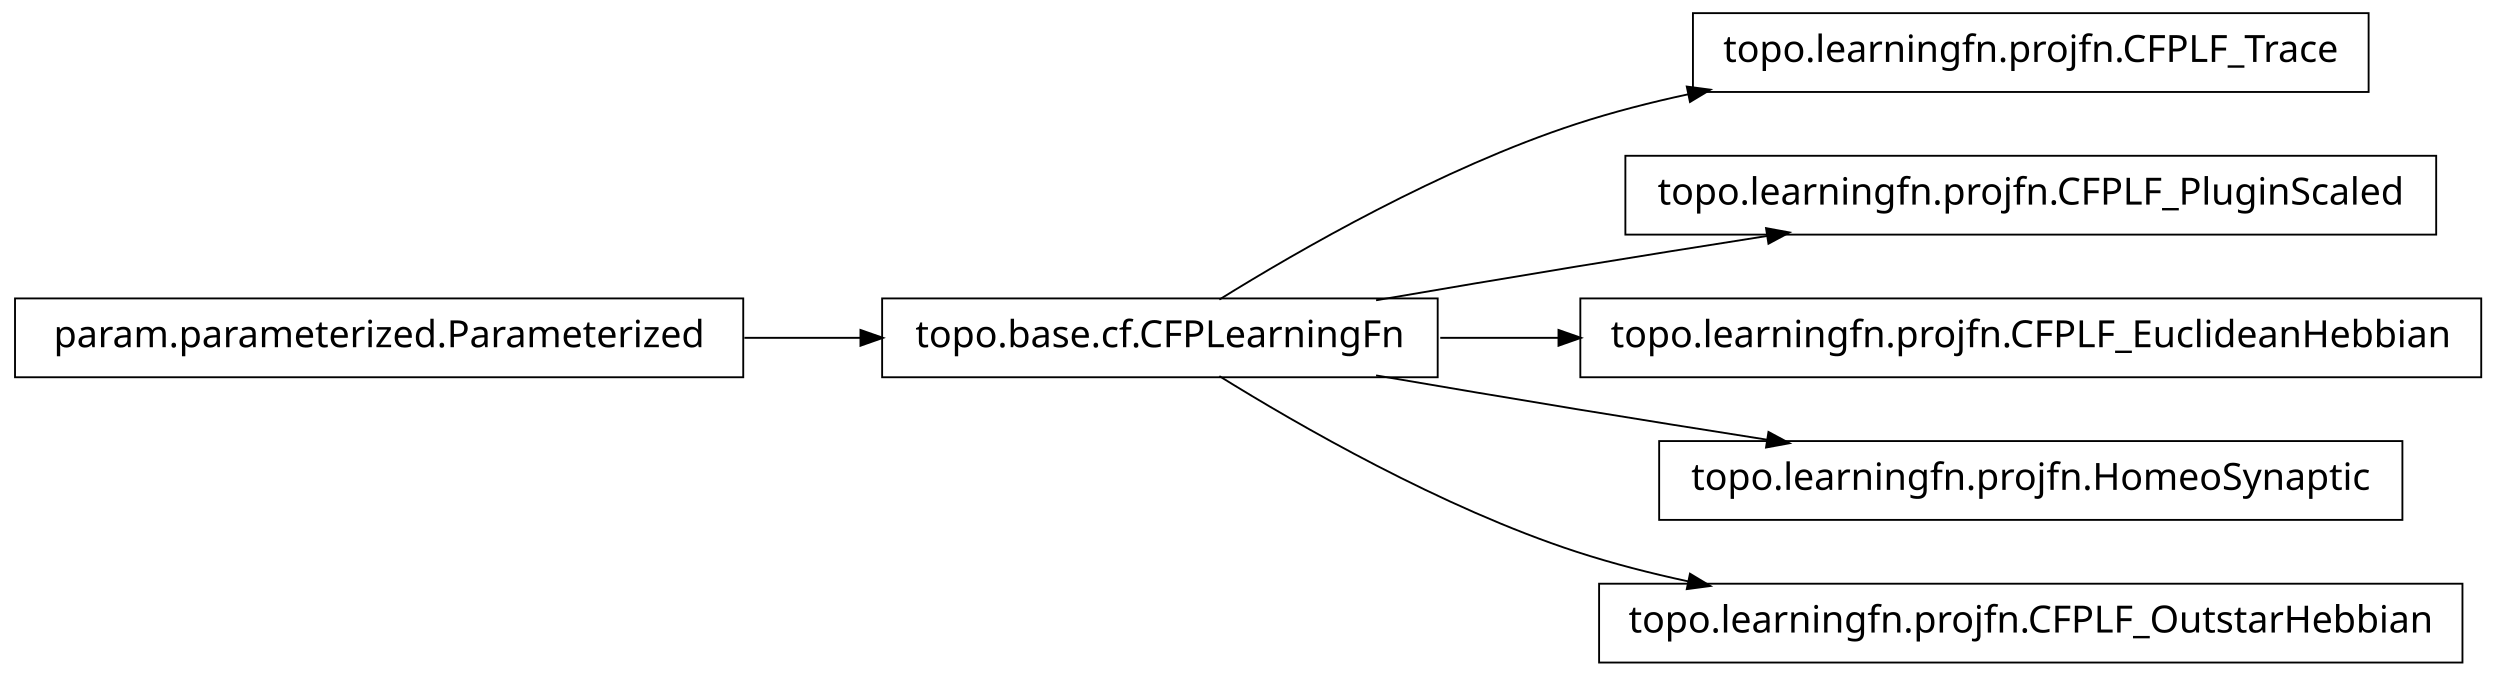
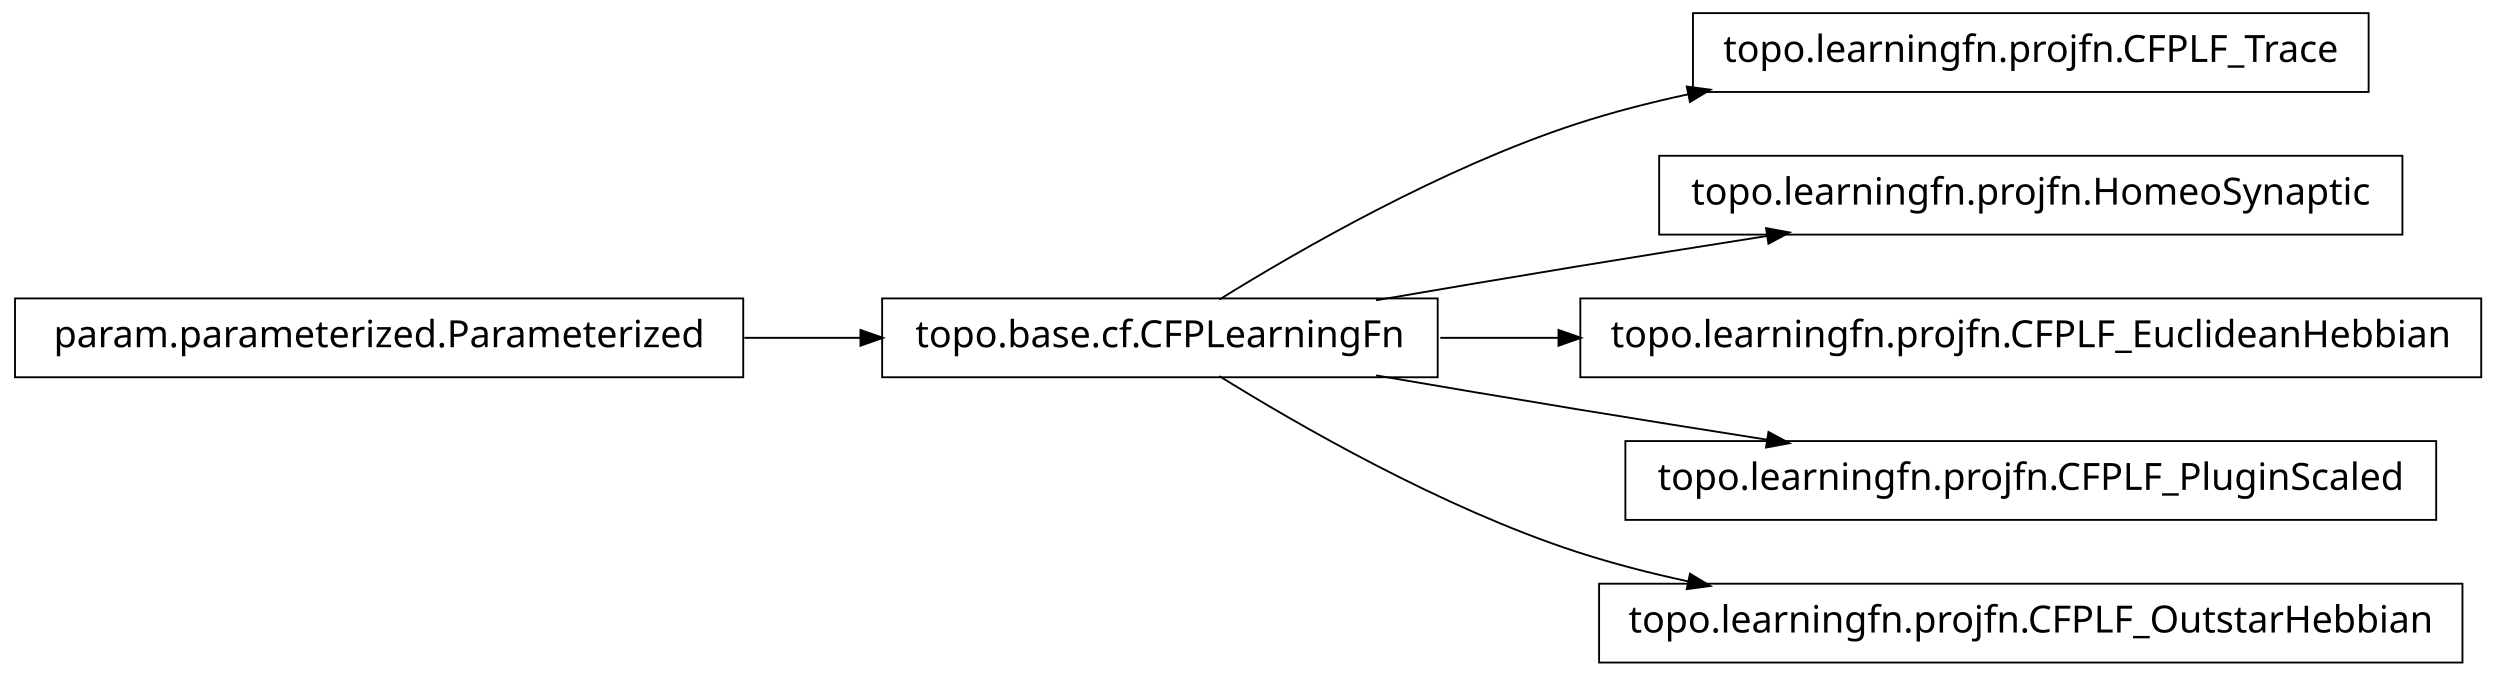
<svg xmlns="http://www.w3.org/2000/svg" width="666pt" height="180pt" viewBox="0.00 0.00 666.00 180.00">
  <g id="graph1" class="graph" transform="scale(1 1) rotate(0) translate(4 176)">
    <polygon fill="white" stroke="white" points="-4,5 -4,-176 663,-176 663,5 -4,5" />
    <g id="node1" class="node">
      <polygon fill="none" stroke="black" stroke-width="0.5" points="627,-172.5 447,-172.5 447,-151.5 627,-151.5 627,-172.5" />
      <text text-anchor="middle" x="537" y="-159.5" font-family="Vera" font-size="10.00">topo.learningfn.projfn.CFPLF_Trace</text>
    </g>
    <g id="node2" class="node">
      <polygon fill="none" stroke="black" stroke-width="0.5" points="379,-96.5 231,-96.5 231,-75.5 379,-75.5 379,-96.5" />
      <text text-anchor="middle" x="305" y="-83.5" font-family="Vera" font-size="10.00">topo.base.cf.CFPLearningFn</text>
    </g>
    <g id="edge2" class="edge">
      <path fill="none" stroke="black" stroke-width="0.5" d="M320.839,-96.203C341.762,-109.184 380.162,-131.319 416,-143 425.556,-146.115 435.708,-148.727 445.91,-150.916" />
      <polygon fill="black" stroke="black" points="445.669,-152.653 450.92,-151.957 446.381,-149.226 445.669,-152.653" />
    </g>
-     <g id="node4" class="node">
-       <polygon fill="none" stroke="black" stroke-width="0.5" points="645,-134.5 429,-134.5 429,-113.5 645,-113.5 645,-134.5" />
-       <text text-anchor="middle" x="537" y="-121.5" font-family="Vera" font-size="10.00">topo.learningfn.projfn.CFPLF_PluginScaled</text>
+     <g id="node6" class="node">
+       <polygon fill="none" stroke="black" stroke-width="0.5" points="636,-134.5 438,-134.5 438,-113.5 636,-113.5 636,-134.5" />
+       <text text-anchor="middle" x="537" y="-121.5" font-family="Vera" font-size="10.00">topo.learningfn.projfn.HomeoSynaptic</text>
    </g>
-     <g id="edge4" class="edge">
+     <g id="edge6" class="edge">
      <path fill="none" stroke="black" stroke-width="0.5" d="M362.586,-96.012C379.762,-98.957 398.636,-102.151 416,-105 432.449,-107.699 450.17,-110.527 466.842,-113.151" />
      <polygon fill="black" stroke="black" points="466.768,-114.911 471.98,-113.959 467.312,-111.454 466.768,-114.911" />
    </g>
-     <g id="node6" class="node">
+     <g id="node8" class="node">
      <polygon fill="none" stroke="black" stroke-width="0.5" points="657,-96.5 417,-96.5 417,-75.5 657,-75.5 657,-96.5" />
      <text text-anchor="middle" x="537" y="-83.5" font-family="Vera" font-size="10.00">topo.learningfn.projfn.CFPLF_EuclideanHebbian</text>
    </g>
-     <g id="edge6" class="edge">
+     <g id="edge8" class="edge">
      <path fill="none" stroke="black" stroke-width="0.5" d="M379.683,-86C389.815,-86 400.43,-86 411.158,-86" />
      <polygon fill="black" stroke="black" points="411.432,-87.75 416.432,-86 411.432,-84.25 411.432,-87.75" />
    </g>
-     <g id="node8" class="node">
-       <polygon fill="none" stroke="black" stroke-width="0.5" points="636,-58.5 438,-58.5 438,-37.5 636,-37.5 636,-58.5" />
-       <text text-anchor="middle" x="537" y="-45.5" font-family="Vera" font-size="10.00">topo.learningfn.projfn.HomeoSynaptic</text>
+     <g id="node10" class="node">
+       <polygon fill="none" stroke="black" stroke-width="0.5" points="645,-58.5 429,-58.5 429,-37.5 645,-37.5 645,-58.5" />
+       <text text-anchor="middle" x="537" y="-45.5" font-family="Vera" font-size="10.00">topo.learningfn.projfn.CFPLF_PluginScaled</text>
    </g>
-     <g id="edge8" class="edge">
+     <g id="edge10" class="edge">
      <path fill="none" stroke="black" stroke-width="0.5" d="M362.586,-75.988C379.762,-73.043 398.636,-69.849 416,-67 432.449,-64.301 450.17,-61.473 466.842,-58.849" />
      <polygon fill="black" stroke="black" points="467.312,-60.546 471.98,-58.041 466.768,-57.089 467.312,-60.546" />
    </g>
    <g id="node12" class="node">
      <polygon fill="none" stroke="black" stroke-width="0.5" points="652,-20.5 422,-20.5 422,0.5 652,0.5 652,-20.5" />
      <text text-anchor="middle" x="537" y="-7.5" font-family="Vera" font-size="10.00">topo.learningfn.projfn.CFPLF_OutstarHebbian</text>
    </g>
    <g id="edge12" class="edge">
      <path fill="none" stroke="black" stroke-width="0.5" d="M320.839,-75.797C341.762,-62.816 380.162,-40.681 416,-29 425.556,-25.885 435.708,-23.273 445.91,-21.084" />
      <polygon fill="black" stroke="black" points="446.381,-22.774 450.92,-20.043 445.669,-19.347 446.381,-22.774" />
    </g>
-     <g id="node10" class="node">
+     <g id="node4" class="node">
      <polygon fill="none" stroke="black" stroke-width="0.5" points="194,-96.5 5.68434e-14,-96.5 0,-75.5 194,-75.5 194,-96.5" />
      <text text-anchor="middle" x="97" y="-83.5" font-family="Vera" font-size="10.00">param.parameterized.Parameterized</text>
    </g>
-     <g id="edge10" class="edge">
+     <g id="edge4" class="edge">
      <path fill="none" stroke="black" stroke-width="0.5" d="M194.301,-86C204.655,-86 215.098,-86 225.218,-86" />
      <polygon fill="black" stroke="black" points="225.478,-87.75 230.478,-86 225.477,-84.25 225.478,-87.75" />
    </g>
  </g>
</svg>
